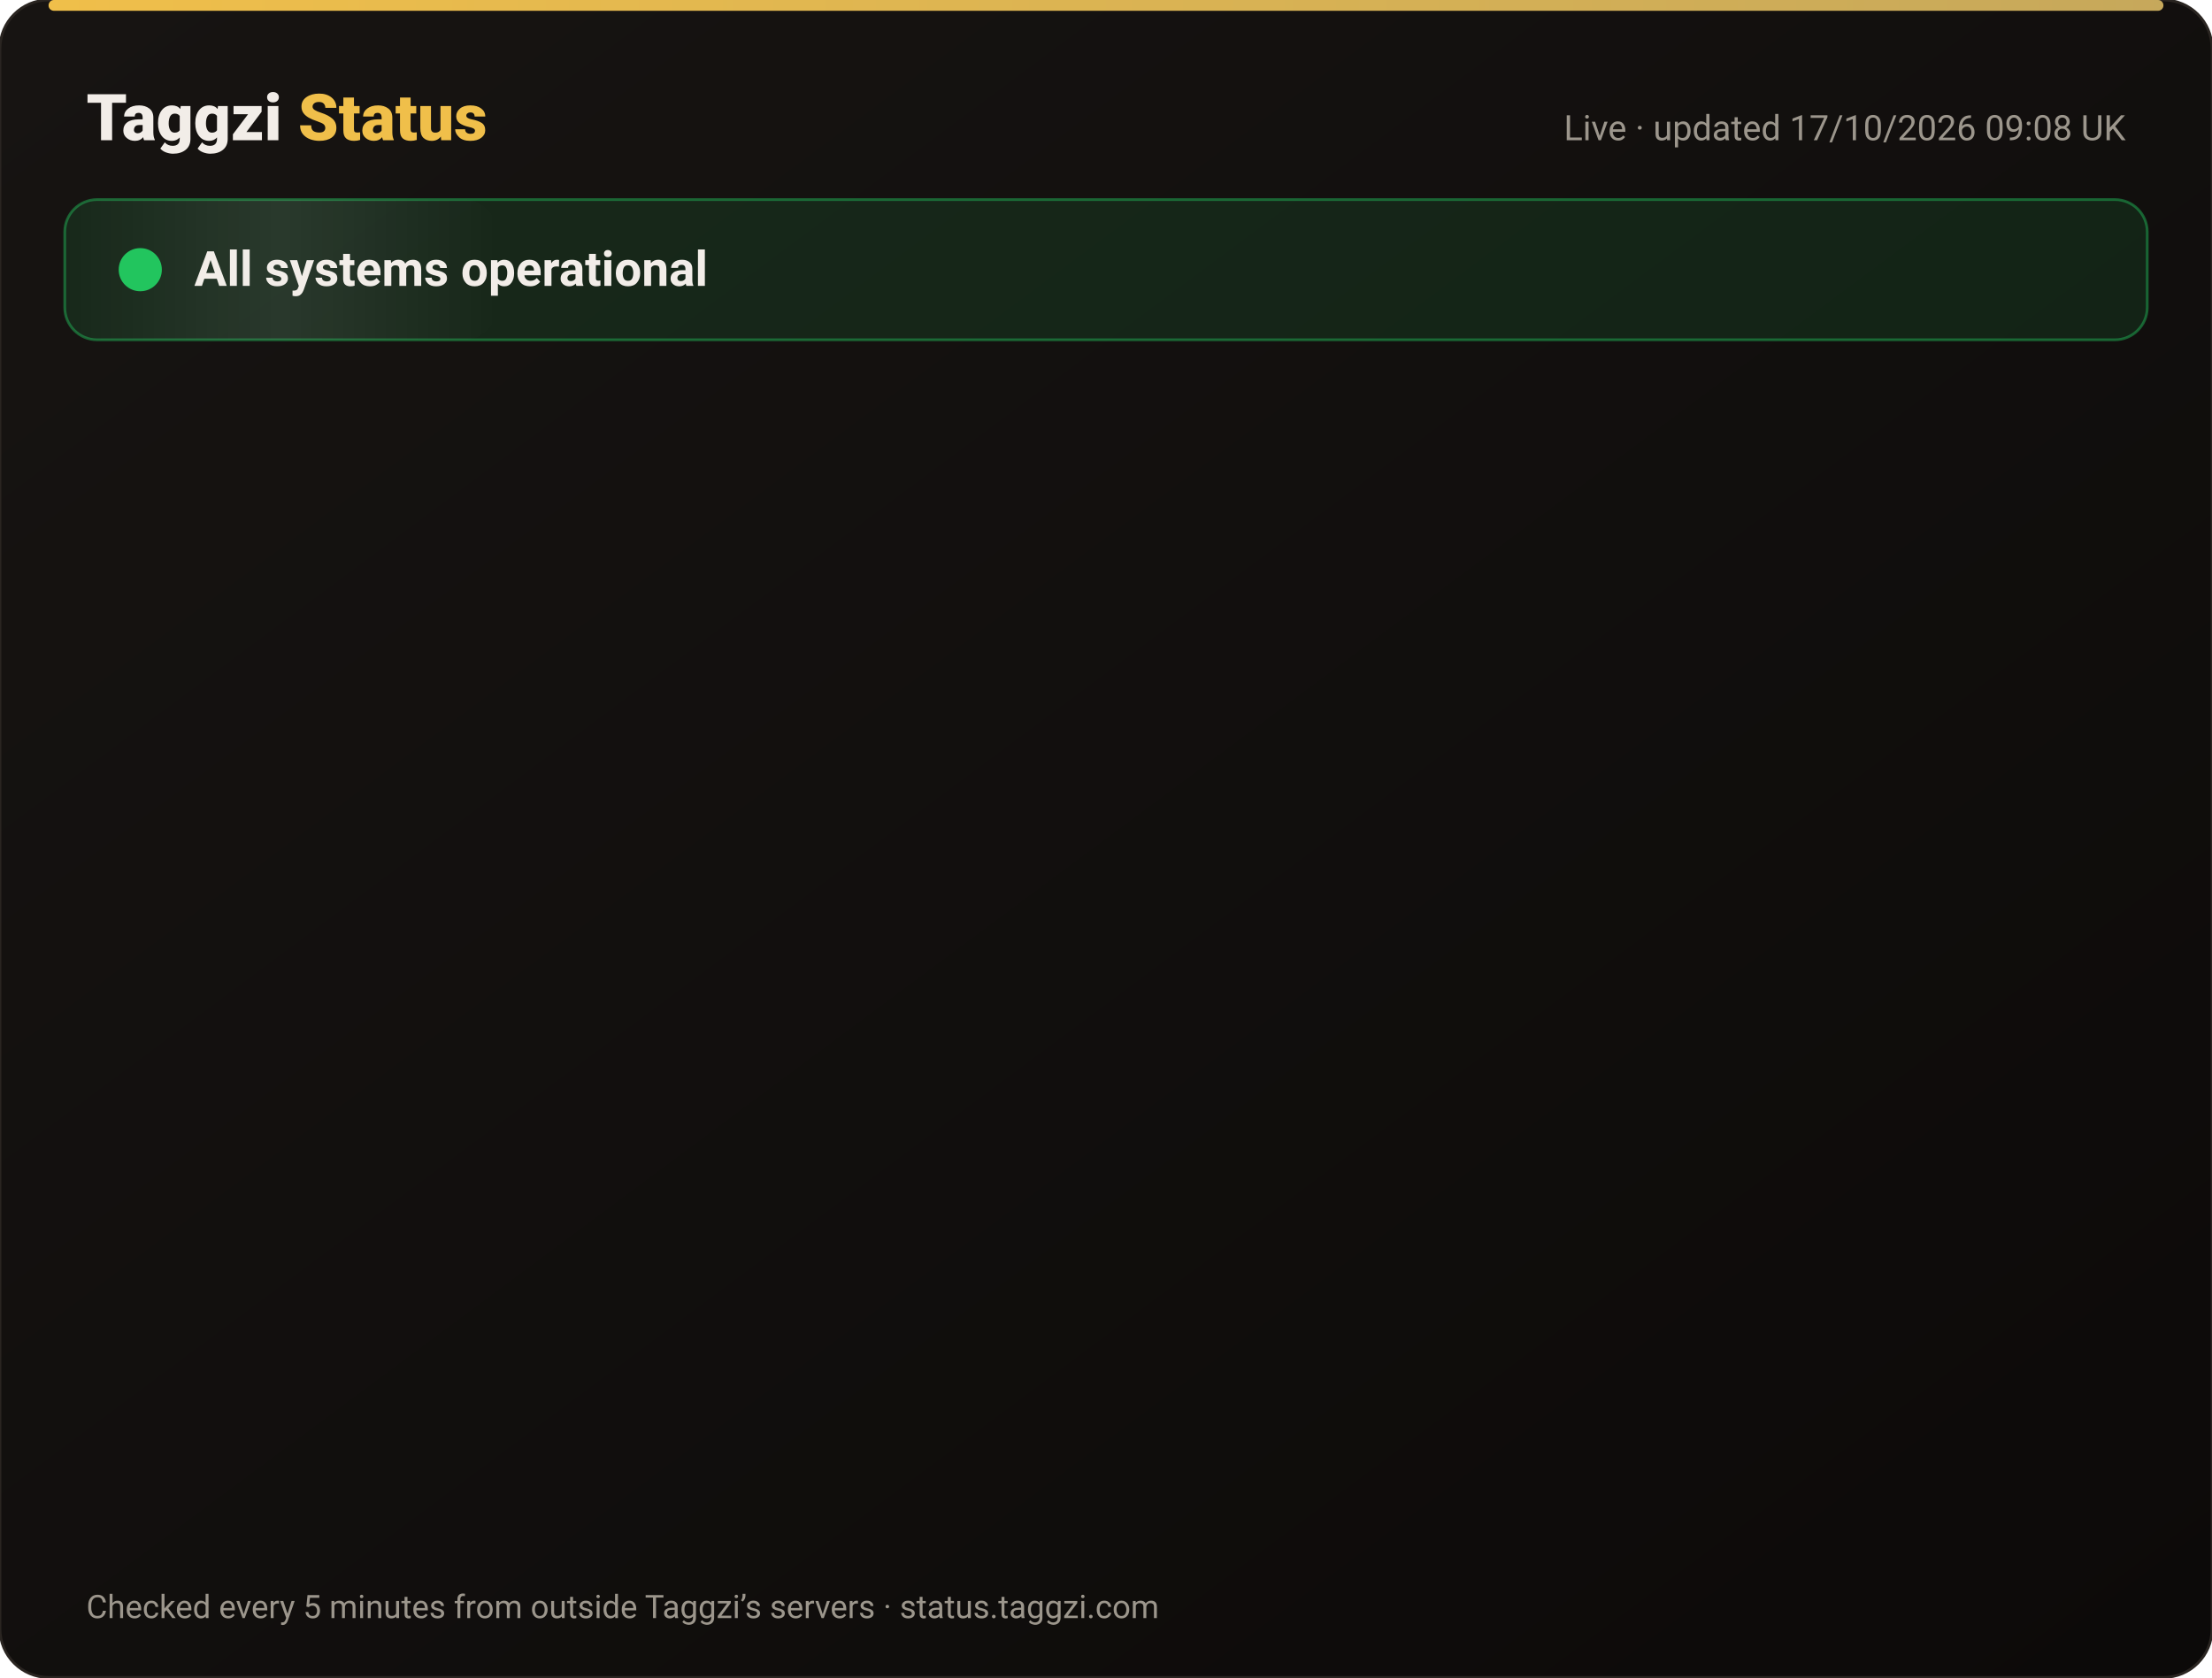
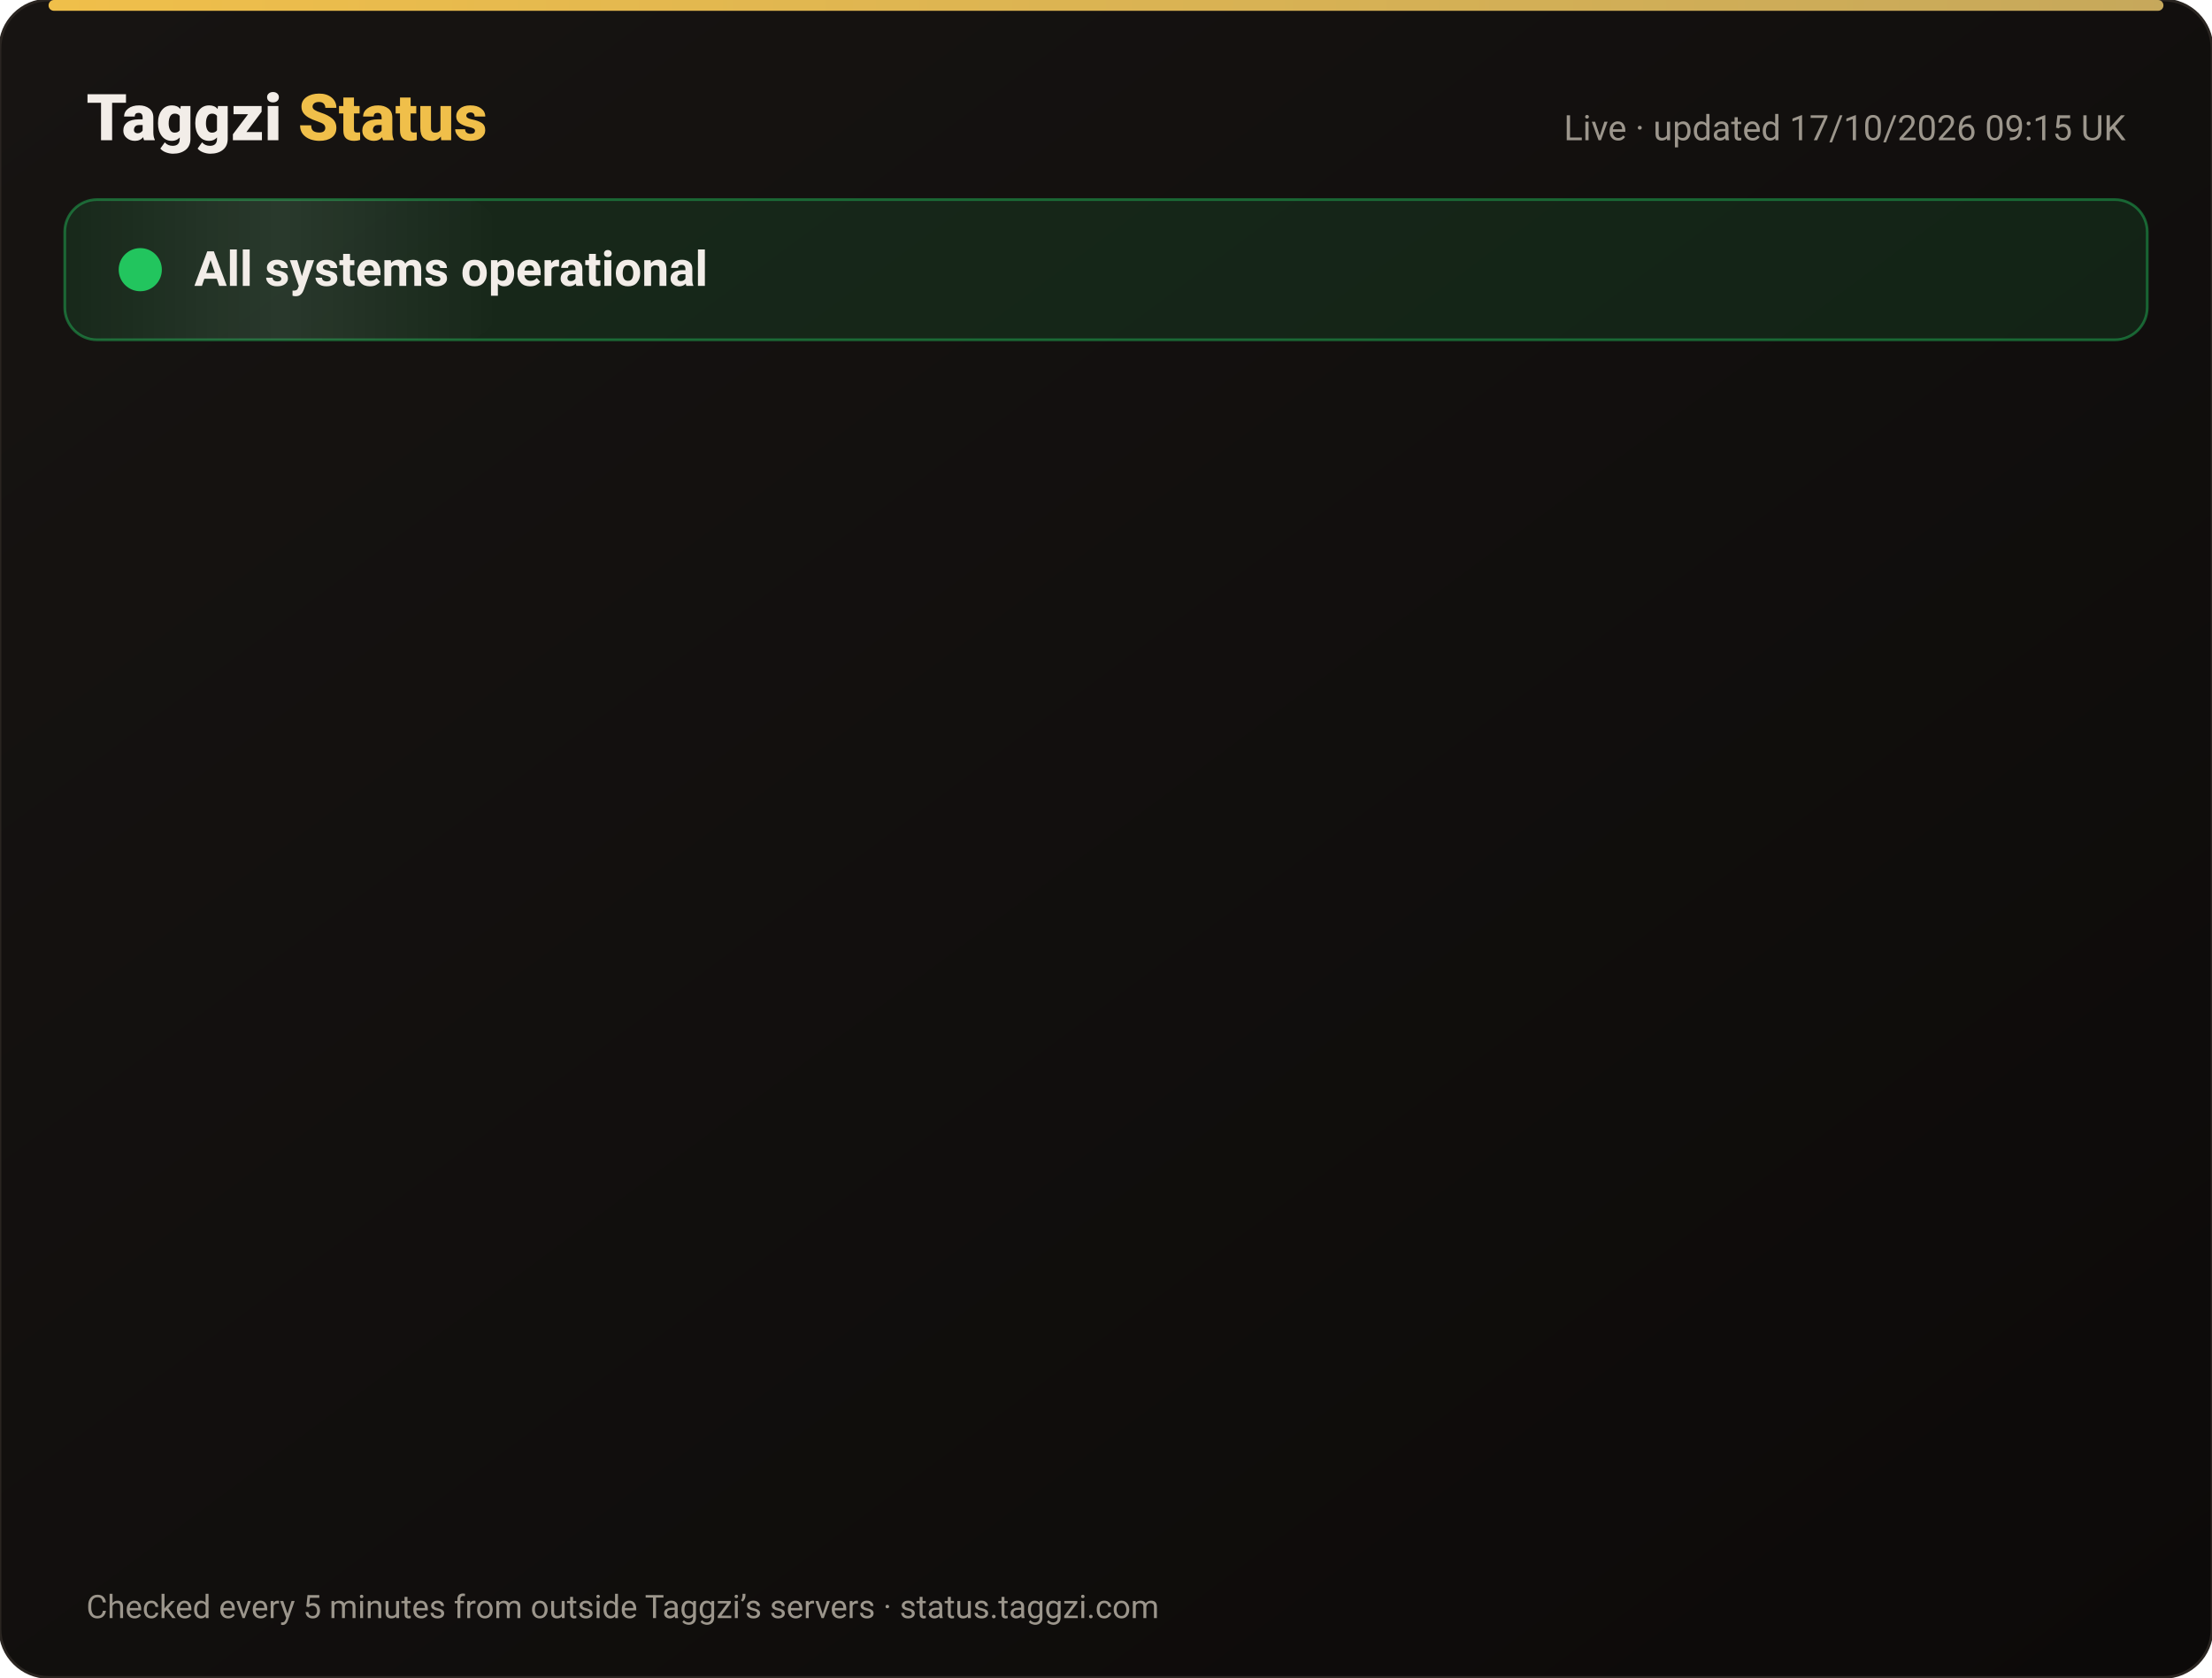
<svg xmlns="http://www.w3.org/2000/svg" width="820" height="622" viewBox="0 0 820 622" font-family="-apple-system,Segoe UI,Roboto,Helvetica,Arial,sans-serif">
  <defs>
    <linearGradient id="bg" x1="0" y1="0" x2="1" y2="1">
      <stop offset="0" stop-color="#171412" />
      <stop offset="1" stop-color="#0C0A09" />
    </linearGradient>
    <linearGradient id="gold" x1="0" x2="1">
      <stop offset="0" stop-color="#F0BF4A" />
      <stop offset="1" stop-color="#c6a85b" />
    </linearGradient>
    <linearGradient id="shine" x1="0" x2="1">
      <stop offset="0" stop-color="#fff" stop-opacity="0" />
      <stop offset=".5" stop-color="#fff" stop-opacity=".08" />
      <stop offset="1" stop-color="#fff" stop-opacity="0" />
    </linearGradient>
  </defs>
  <rect width="820" height="622" rx="18" fill="url(#bg)" stroke="#2a2521" />
  <rect x="18" y="0" width="784" height="4" rx="2" fill="url(#gold)" />
  <text x="32" y="52" font-size="24" font-weight="800" fill="#F2EDE8">Taggzi <tspan fill="#F0BF4A">Status</tspan>
  </text>
-   <text x="788" y="52" font-size="13" fill="#9C968C" text-anchor="end">Live · updated 17/10/2026 09:08 UK</text>
+   <text x="788" y="52" font-size="13" fill="#9C968C" text-anchor="end">Live · updated 17/10/2026 09:15 UK</text>
  <rect x="24" y="74" width="772" height="52" rx="12" fill="#22c55e" fill-opacity=".12" stroke="#22c55e" stroke-opacity=".45" />
  <rect x="24" y="74" width="160" height="52" rx="12" fill="url(#shine)">
    <animate attributeName="x" from="-160" to="820" dur="4s" repeatCount="indefinite" />
  </rect>
  <circle cx="52" cy="100" r="7" fill="#22c55e" />
  <circle cx="52" cy="100" r="7" fill="none" stroke="#22c55e" stroke-width="2">
    <animate attributeName="r" values="7;15;7" dur="2s" repeatCount="indefinite" />
    <animate attributeName="opacity" values=".9;0;.9" dur="2s" repeatCount="indefinite" />
  </circle>
  <text x="72" y="106" font-size="18" font-weight="700" fill="#F2EDE8">All systems operational</text>
  <g opacity="0">
    <animate attributeName="opacity" from="0" to="1" begin="0.00s" dur=".6s" fill="freeze" />
    <line x1="32" y1="188" x2="788" y2="188" stroke="#2a2521" />
    <circle cx="44" cy="166" r="6" fill="#22c55e">
      <animate attributeName="opacity" values="1;.45;1" dur="2.4s" begin="0.00s" repeatCount="indefinite" />
    </circle>
    <text x="62" y="171" font-size="15" font-weight="650" fill="#F2EDE8">Website</text>
    <text x="630" y="171" font-size="13" fill="#9C968C" text-anchor="end">100.00% uptime</text>
    <rect x="648" y="154" width="140" height="24" rx="12" fill="#22c55e" fill-opacity=".14" stroke="#22c55e" stroke-opacity=".5" />
    <text x="718" y="171" font-size="12" font-weight="700" fill="#22c55e" text-anchor="middle">Operational</text>
  </g>
  <g opacity="0">
    <animate attributeName="opacity" from="0" to="1" begin="0.15s" dur=".6s" fill="freeze" />
    <line x1="32" y1="234" x2="788" y2="234" stroke="#2a2521" />
    <circle cx="44" cy="212" r="6" fill="#22c55e">
      <animate attributeName="opacity" values="1;.45;1" dur="2.4s" begin="0.15s" repeatCount="indefinite" />
    </circle>
    <text x="62" y="217" font-size="15" font-weight="650" fill="#F2EDE8">Tag scans</text>
    <text x="630" y="217" font-size="13" fill="#9C968C" text-anchor="end">100.00% uptime</text>
    <rect x="648" y="200" width="140" height="24" rx="12" fill="#22c55e" fill-opacity=".14" stroke="#22c55e" stroke-opacity=".5" />
    <text x="718" y="217" font-size="12" font-weight="700" fill="#22c55e" text-anchor="middle">Operational</text>
  </g>
  <g opacity="0">
    <animate attributeName="opacity" from="0" to="1" begin="0.30s" dur=".6s" fill="freeze" />
    <line x1="32" y1="280" x2="788" y2="280" stroke="#2a2521" />
    <circle cx="44" cy="258" r="6" fill="#22c55e">
      <animate attributeName="opacity" values="1;.45;1" dur="2.4s" begin="0.30s" repeatCount="indefinite" />
    </circle>
    <text x="62" y="263" font-size="15" font-weight="650" fill="#F2EDE8">Manual tag lookup</text>
    <text x="630" y="263" font-size="13" fill="#9C968C" text-anchor="end">100.00% uptime</text>
    <rect x="648" y="246" width="140" height="24" rx="12" fill="#22c55e" fill-opacity=".14" stroke="#22c55e" stroke-opacity=".5" />
    <text x="718" y="263" font-size="12" font-weight="700" fill="#22c55e" text-anchor="middle">Operational</text>
  </g>
  <g opacity="0">
    <animate attributeName="opacity" from="0" to="1" begin="0.45s" dur=".6s" fill="freeze" />
    <line x1="32" y1="326" x2="788" y2="326" stroke="#2a2521" />
    <circle cx="44" cy="304" r="6" fill="#22c55e">
      <animate attributeName="opacity" values="1;.45;1" dur="2.4s" begin="0.45s" repeatCount="indefinite" />
    </circle>
    <text x="62" y="309" font-size="15" font-weight="650" fill="#F2EDE8">App &amp; login</text>
    <text x="630" y="309" font-size="13" fill="#9C968C" text-anchor="end">100.00% uptime</text>
    <rect x="648" y="292" width="140" height="24" rx="12" fill="#22c55e" fill-opacity=".14" stroke="#22c55e" stroke-opacity=".5" />
    <text x="718" y="309" font-size="12" font-weight="700" fill="#22c55e" text-anchor="middle">Operational</text>
  </g>
  <g opacity="0">
    <animate attributeName="opacity" from="0" to="1" begin="0.60s" dur=".6s" fill="freeze" />
    <line x1="32" y1="372" x2="788" y2="372" stroke="#2a2521" />
    <circle cx="44" cy="350" r="6" fill="#22c55e">
      <animate attributeName="opacity" values="1;.45;1" dur="2.4s" begin="0.60s" repeatCount="indefinite" />
    </circle>
    <text x="62" y="355" font-size="15" font-weight="650" fill="#F2EDE8">Community alerts</text>
    <text x="630" y="355" font-size="13" fill="#9C968C" text-anchor="end">100.00% uptime</text>
    <rect x="648" y="338" width="140" height="24" rx="12" fill="#22c55e" fill-opacity=".14" stroke="#22c55e" stroke-opacity=".5" />
    <text x="718" y="355" font-size="12" font-weight="700" fill="#22c55e" text-anchor="middle">Operational</text>
  </g>
  <g opacity="0">
    <animate attributeName="opacity" from="0" to="1" begin="0.75s" dur=".6s" fill="freeze" />
    <line x1="32" y1="418" x2="788" y2="418" stroke="#2a2521" />
    <circle cx="44" cy="396" r="6" fill="#22c55e">
      <animate attributeName="opacity" values="1;.45;1" dur="2.4s" begin="0.75s" repeatCount="indefinite" />
    </circle>
    <text x="62" y="401" font-size="15" font-weight="650" fill="#F2EDE8">Private calling</text>
    <text x="630" y="401" font-size="13" fill="#9C968C" text-anchor="end">100.00% uptime</text>
    <rect x="648" y="384" width="140" height="24" rx="12" fill="#22c55e" fill-opacity=".14" stroke="#22c55e" stroke-opacity=".5" />
    <text x="718" y="401" font-size="12" font-weight="700" fill="#22c55e" text-anchor="middle">Operational</text>
  </g>
  <g opacity="0">
    <animate attributeName="opacity" from="0" to="1" begin="0.90s" dur=".6s" fill="freeze" />
    <line x1="32" y1="464" x2="788" y2="464" stroke="#2a2521" />
    <circle cx="44" cy="442" r="6" fill="#22c55e">
      <animate attributeName="opacity" values="1;.45;1" dur="2.4s" begin="0.90s" repeatCount="indefinite" />
    </circle>
    <text x="62" y="447" font-size="15" font-weight="650" fill="#F2EDE8">Payments</text>
    <text x="630" y="447" font-size="13" fill="#9C968C" text-anchor="end">99.98% uptime</text>
    <rect x="648" y="430" width="140" height="24" rx="12" fill="#22c55e" fill-opacity=".14" stroke="#22c55e" stroke-opacity=".5" />
    <text x="718" y="447" font-size="12" font-weight="700" fill="#22c55e" text-anchor="middle">Operational</text>
  </g>
  <g opacity="0">
    <animate attributeName="opacity" from="0" to="1" begin="1.05s" dur=".6s" fill="freeze" />
    <line x1="32" y1="510" x2="788" y2="510" stroke="#2a2521" />
    <circle cx="44" cy="488" r="6" fill="#22c55e">
      <animate attributeName="opacity" values="1;.45;1" dur="2.4s" begin="1.05s" repeatCount="indefinite" />
    </circle>
    <text x="62" y="493" font-size="15" font-weight="650" fill="#F2EDE8">Email &amp; support</text>
    <text x="630" y="493" font-size="13" fill="#9C968C" text-anchor="end">100.00% uptime</text>
    <rect x="648" y="476" width="140" height="24" rx="12" fill="#22c55e" fill-opacity=".14" stroke="#22c55e" stroke-opacity=".5" />
    <text x="718" y="493" font-size="12" font-weight="700" fill="#22c55e" text-anchor="middle">Operational</text>
  </g>
  <g opacity="0">
    <animate attributeName="opacity" from="0" to="1" begin="1.20s" dur=".6s" fill="freeze" />
    <line x1="32" y1="556" x2="788" y2="556" stroke="#2a2521" />
    <circle cx="44" cy="534" r="6" fill="#22c55e">
      <animate attributeName="opacity" values="1;.45;1" dur="2.4s" begin="1.20s" repeatCount="indefinite" />
    </circle>
    <text x="62" y="539" font-size="15" font-weight="650" fill="#F2EDE8">Secure connection (SSL)</text>
    <text x="630" y="539" font-size="13" fill="#9C968C" text-anchor="end">100.00% uptime</text>
    <rect x="648" y="522" width="140" height="24" rx="12" fill="#22c55e" fill-opacity=".14" stroke="#22c55e" stroke-opacity=".5" />
    <text x="718" y="539" font-size="12" font-weight="700" fill="#22c55e" text-anchor="middle">Operational</text>
  </g>
  <text x="32" y="600" font-size="12" fill="#9C968C">Checked every 5 minutes from outside Taggzi’s servers · status.taggzi.com</text>
</svg>
